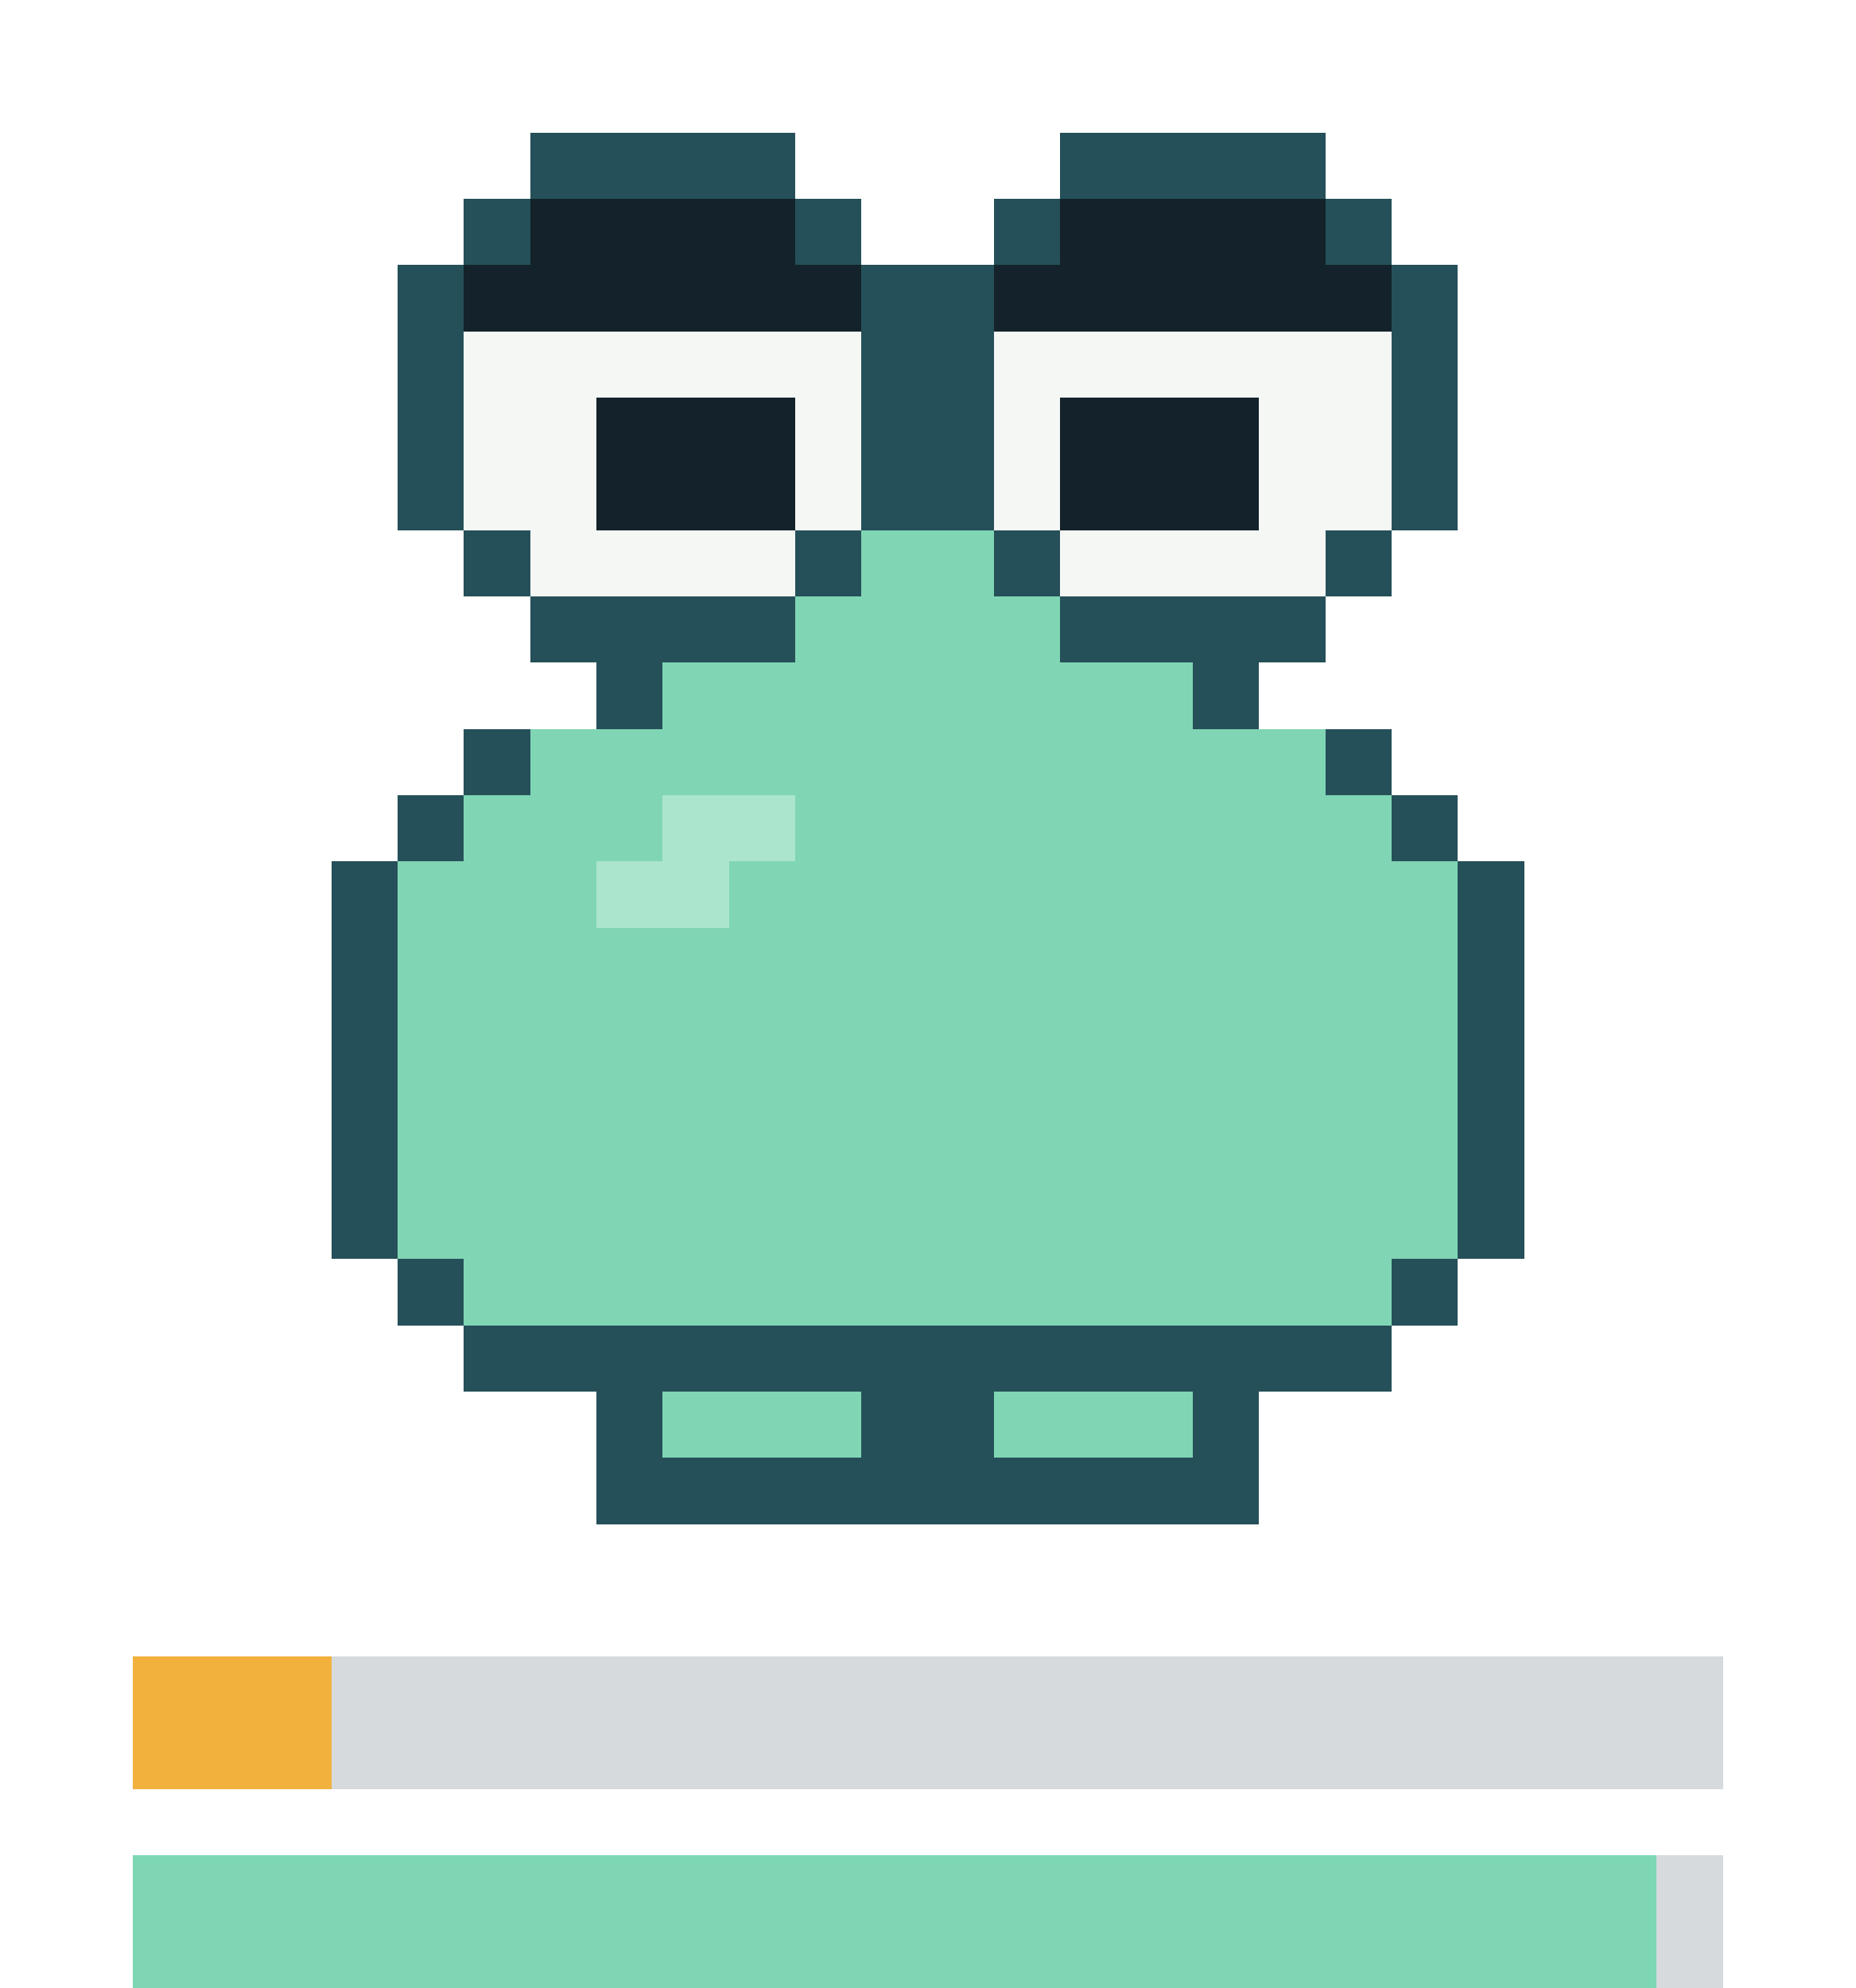
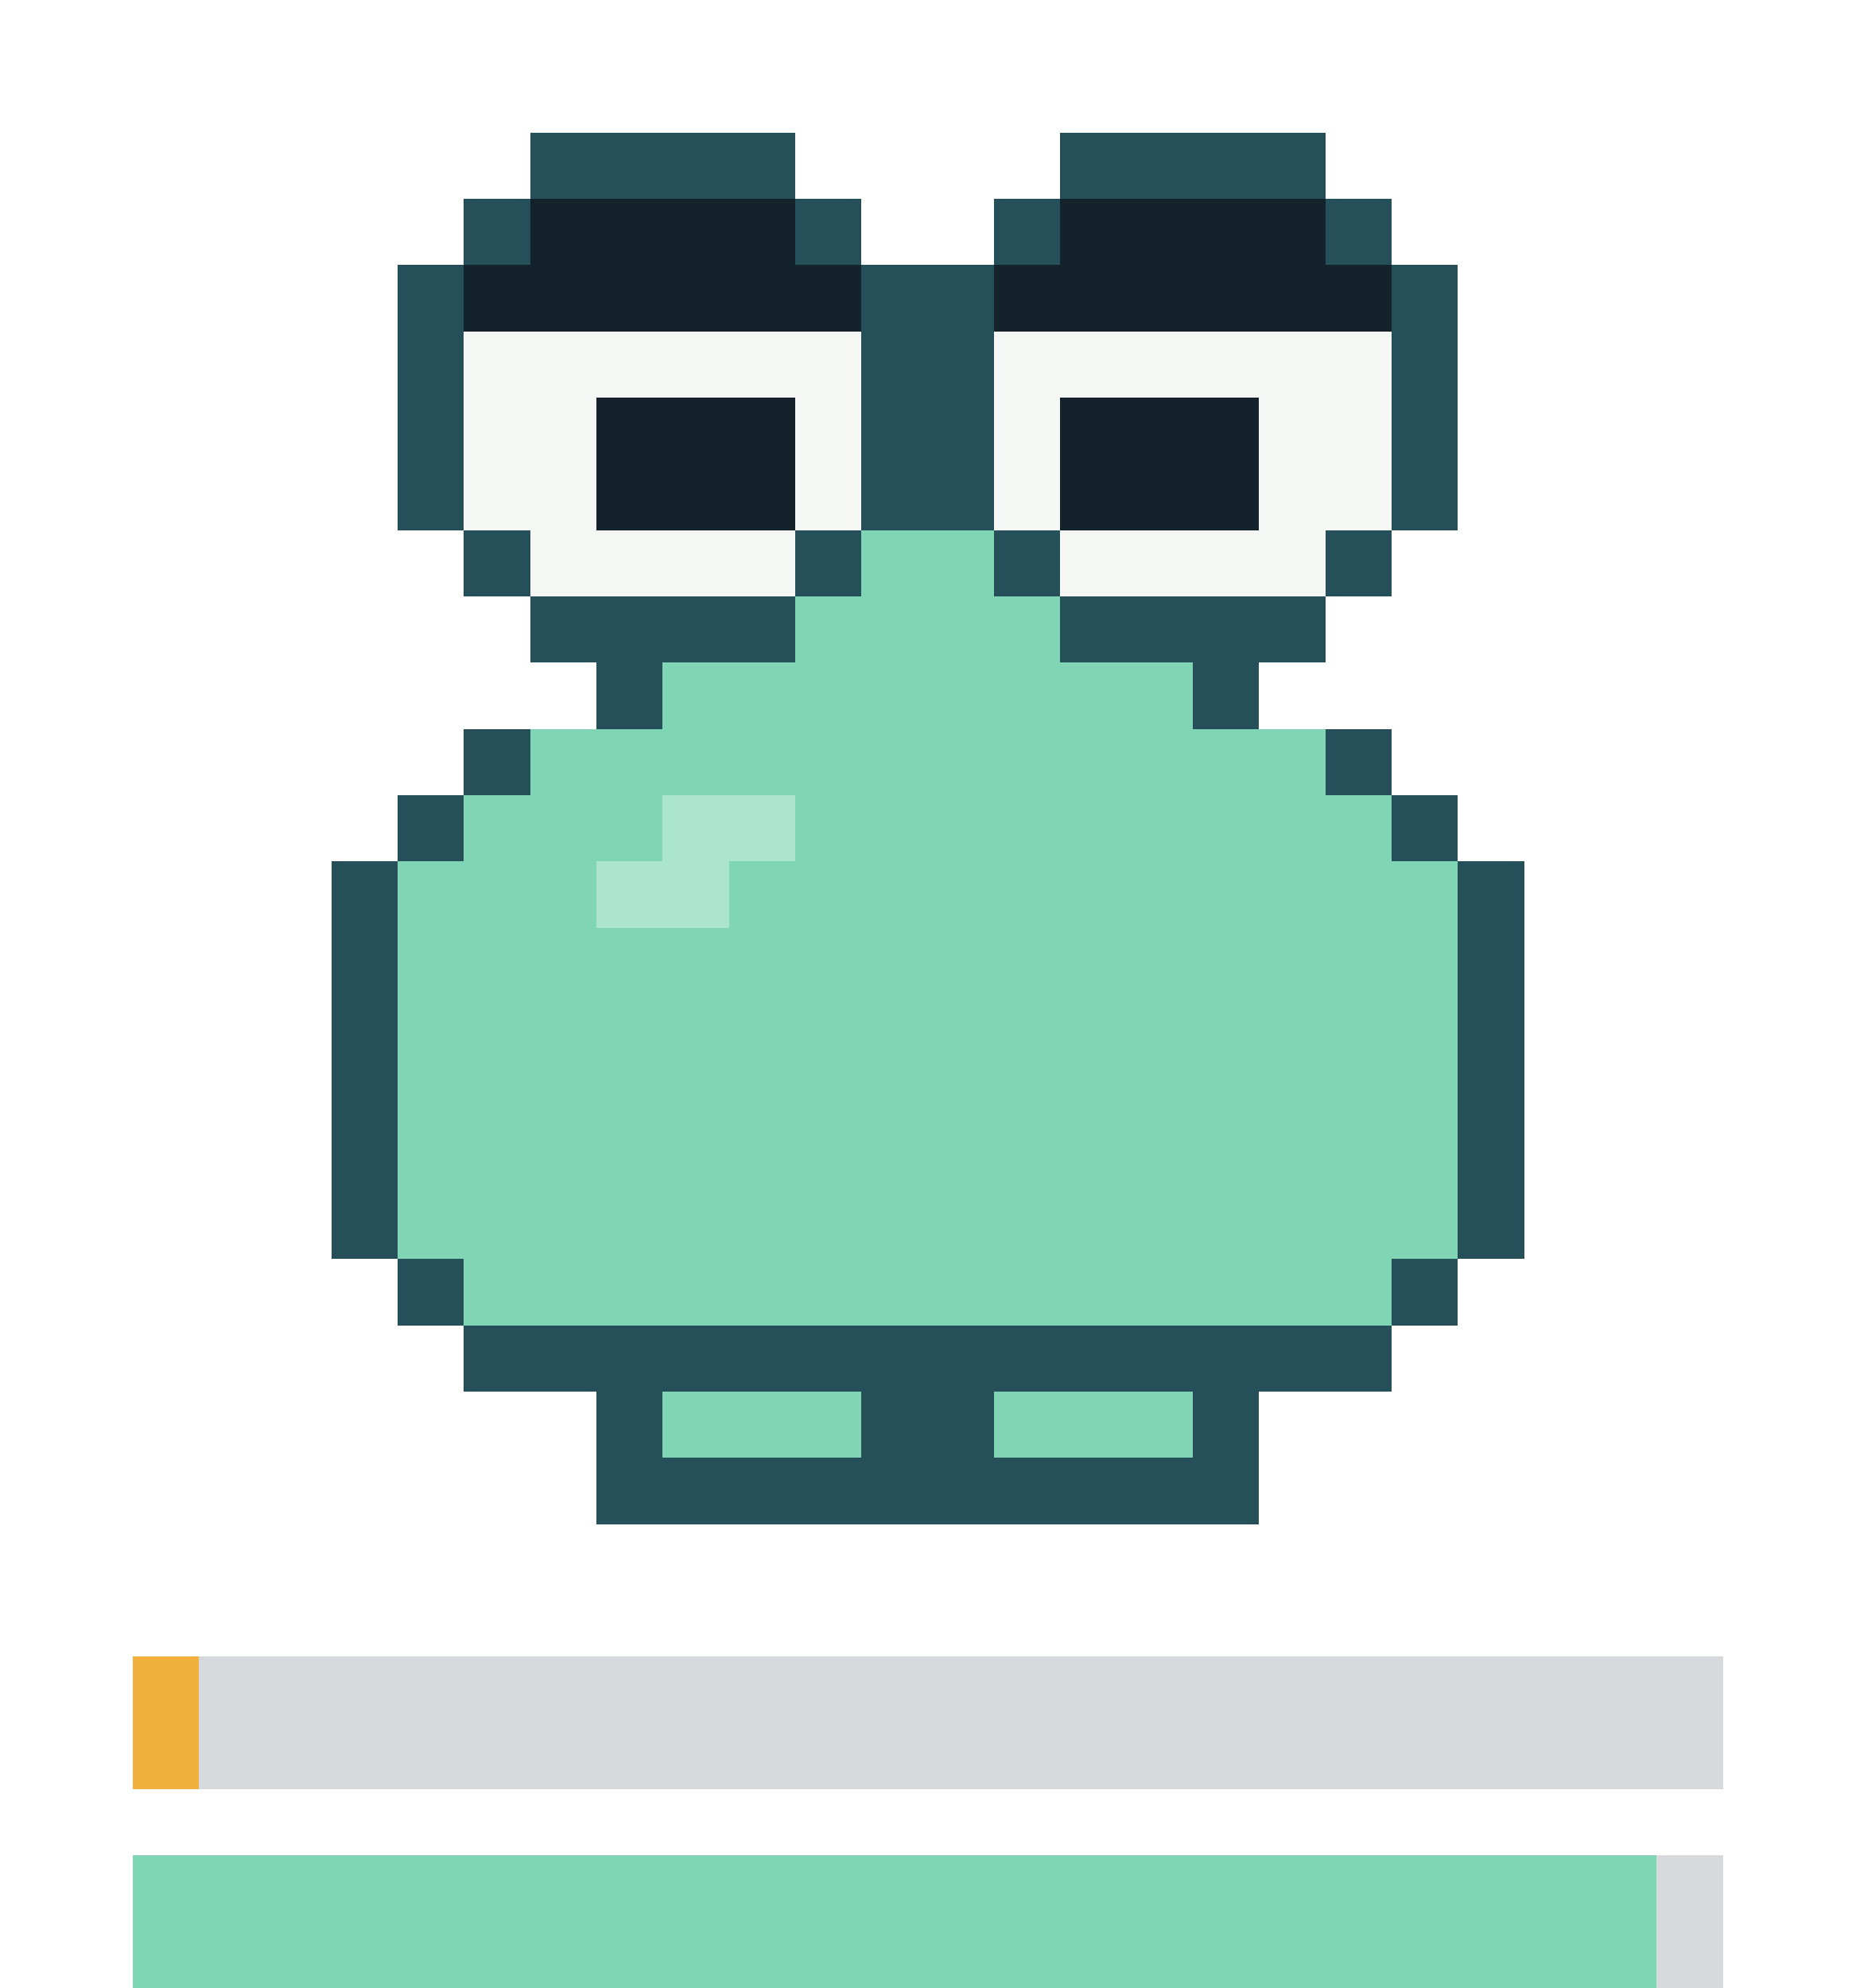
- <svg xmlns="http://www.w3.org/2000/svg" viewBox="0 0 28 30" width="112" height="120" shape-rendering="crispEdges" role="img" aria-label="repo-pet: sad, satiety 14, health 95">
+ <svg xmlns="http://www.w3.org/2000/svg" viewBox="0 0 28 30" width="112" height="120" shape-rendering="crispEdges" role="img" aria-label="repo-pet: sad, satiety 2, health 95">
  <style>.f{opacity:0;animation-duration:5s;animation-timing-function:step-end;animation-iteration-count:infinite}.f0{opacity:1;animation-name:k0}@keyframes k0{0%{opacity:1}63.64%{opacity:0}}.f1{animation-name:k1}@keyframes k1{0%{opacity:0}63.64%{opacity:1}}@media(prefers-reduced-motion:reduce){.f{animation:none}}</style>
  <g class="f f0">
    <g fill="#255059">
      <rect x="8" y="2" width="4" height="1" />
      <rect x="16" y="2" width="4" height="1" />
      <rect x="7" y="3" width="1" height="1" />
      <rect x="12" y="3" width="1" height="1" />
      <rect x="15" y="3" width="1" height="1" />
      <rect x="20" y="3" width="1" height="1" />
      <rect x="6" y="4" width="1" height="1" />
      <rect x="13" y="4" width="2" height="1" />
      <rect x="21" y="4" width="1" height="1" />
      <rect x="6" y="5" width="1" height="1" />
      <rect x="13" y="5" width="2" height="1" />
      <rect x="21" y="5" width="1" height="1" />
      <rect x="6" y="6" width="1" height="1" />
      <rect x="13" y="6" width="2" height="1" />
      <rect x="21" y="6" width="1" height="1" />
      <rect x="6" y="7" width="1" height="1" />
      <rect x="13" y="7" width="2" height="1" />
      <rect x="21" y="7" width="1" height="1" />
      <rect x="7" y="8" width="1" height="1" />
      <rect x="12" y="8" width="1" height="1" />
      <rect x="15" y="8" width="1" height="1" />
      <rect x="20" y="8" width="1" height="1" />
      <rect x="8" y="9" width="4" height="1" />
      <rect x="16" y="9" width="4" height="1" />
      <rect x="9" y="10" width="1" height="1" />
      <rect x="18" y="10" width="1" height="1" />
      <rect x="7" y="11" width="1" height="1" />
      <rect x="20" y="11" width="1" height="1" />
      <rect x="6" y="12" width="1" height="1" />
      <rect x="21" y="12" width="1" height="1" />
      <rect x="5" y="13" width="1" height="1" />
      <rect x="22" y="13" width="1" height="1" />
      <rect x="5" y="14" width="1" height="1" />
      <rect x="22" y="14" width="1" height="1" />
      <rect x="5" y="15" width="1" height="1" />
      <rect x="22" y="15" width="1" height="1" />
      <rect x="5" y="16" width="1" height="1" />
      <rect x="22" y="16" width="1" height="1" />
      <rect x="5" y="17" width="1" height="1" />
      <rect x="22" y="17" width="1" height="1" />
      <rect x="5" y="18" width="1" height="1" />
      <rect x="22" y="18" width="1" height="1" />
      <rect x="6" y="19" width="1" height="1" />
      <rect x="21" y="19" width="1" height="1" />
      <rect x="7" y="20" width="14" height="1" />
      <rect x="9" y="21" width="1" height="1" />
      <rect x="13" y="21" width="2" height="1" />
      <rect x="18" y="21" width="1" height="1" />
      <rect x="9" y="22" width="10" height="1" />
    </g>
    <g fill="#14232b">
      <rect x="8" y="3" width="4" height="1" />
      <rect x="16" y="3" width="4" height="1" />
      <rect x="7" y="4" width="6" height="1" />
      <rect x="15" y="4" width="6" height="1" />
      <rect x="9" y="6" width="3" height="1" />
      <rect x="16" y="6" width="3" height="1" />
      <rect x="9" y="7" width="3" height="1" />
      <rect x="16" y="7" width="3" height="1" />
    </g>
    <g fill="#f4f7f4">
      <rect x="7" y="5" width="6" height="1" />
      <rect x="15" y="5" width="6" height="1" />
      <rect x="7" y="6" width="2" height="1" />
      <rect x="12" y="6" width="1" height="1" />
      <rect x="15" y="6" width="1" height="1" />
      <rect x="19" y="6" width="2" height="1" />
      <rect x="7" y="7" width="2" height="1" />
      <rect x="12" y="7" width="1" height="1" />
      <rect x="15" y="7" width="1" height="1" />
      <rect x="19" y="7" width="2" height="1" />
      <rect x="8" y="8" width="4" height="1" />
      <rect x="16" y="8" width="4" height="1" />
    </g>
    <g fill="#80d5b4">
      <rect x="13" y="8" width="2" height="1" />
      <rect x="12" y="9" width="4" height="1" />
      <rect x="10" y="10" width="8" height="1" />
      <rect x="8" y="11" width="12" height="1" />
      <rect x="7" y="12" width="3" height="1" />
      <rect x="12" y="12" width="9" height="1" />
      <rect x="6" y="13" width="3" height="1" />
      <rect x="11" y="13" width="11" height="1" />
      <rect x="6" y="14" width="16" height="1" />
      <rect x="6" y="15" width="16" height="1" />
      <rect x="6" y="16" width="16" height="1" />
      <rect x="6" y="17" width="16" height="1" />
      <rect x="6" y="18" width="16" height="1" />
      <rect x="7" y="19" width="14" height="1" />
      <rect x="10" y="21" width="3" height="1" />
      <rect x="15" y="21" width="3" height="1" />
    </g>
    <g fill="#abe5cd">
      <rect x="10" y="12" width="2" height="1" />
      <rect x="9" y="13" width="2" height="1" />
    </g>
  </g>
  <g class="f f1">
    <g fill="#255059">
      <rect x="8" y="3" width="4" height="1" />
      <rect x="16" y="3" width="4" height="1" />
      <rect x="7" y="4" width="1" height="1" />
      <rect x="12" y="4" width="1" height="1" />
      <rect x="15" y="4" width="1" height="1" />
      <rect x="20" y="4" width="1" height="1" />
      <rect x="6" y="5" width="1" height="1" />
      <rect x="13" y="5" width="2" height="1" />
      <rect x="21" y="5" width="1" height="1" />
      <rect x="6" y="6" width="1" height="1" />
      <rect x="13" y="6" width="2" height="1" />
      <rect x="21" y="6" width="1" height="1" />
      <rect x="6" y="7" width="1" height="1" />
      <rect x="13" y="7" width="2" height="1" />
      <rect x="21" y="7" width="1" height="1" />
      <rect x="6" y="8" width="1" height="1" />
      <rect x="13" y="8" width="2" height="1" />
      <rect x="21" y="8" width="1" height="1" />
      <rect x="7" y="9" width="1" height="1" />
      <rect x="12" y="9" width="1" height="1" />
      <rect x="15" y="9" width="1" height="1" />
      <rect x="20" y="9" width="1" height="1" />
      <rect x="8" y="10" width="4" height="1" />
      <rect x="16" y="10" width="4" height="1" />
      <rect x="9" y="11" width="1" height="1" />
      <rect x="18" y="11" width="1" height="1" />
      <rect x="7" y="12" width="1" height="1" />
      <rect x="20" y="12" width="1" height="1" />
      <rect x="5" y="13" width="1" height="1" />
      <rect x="22" y="13" width="1" height="1" />
      <rect x="5" y="14" width="1" height="1" />
      <rect x="22" y="14" width="1" height="1" />
      <rect x="5" y="15" width="1" height="1" />
      <rect x="22" y="15" width="1" height="1" />
      <rect x="5" y="16" width="1" height="1" />
      <rect x="22" y="16" width="1" height="1" />
      <rect x="5" y="17" width="1" height="1" />
      <rect x="22" y="17" width="1" height="1" />
      <rect x="5" y="18" width="1" height="1" />
      <rect x="22" y="18" width="1" height="1" />
      <rect x="6" y="19" width="1" height="1" />
      <rect x="21" y="19" width="1" height="1" />
      <rect x="7" y="20" width="14" height="1" />
      <rect x="9" y="21" width="1" height="1" />
      <rect x="13" y="21" width="2" height="1" />
      <rect x="18" y="21" width="1" height="1" />
      <rect x="9" y="22" width="10" height="1" />
    </g>
    <g fill="#14232b">
      <rect x="8" y="4" width="4" height="1" />
      <rect x="16" y="4" width="4" height="1" />
      <rect x="7" y="5" width="6" height="1" />
      <rect x="15" y="5" width="6" height="1" />
      <rect x="9" y="7" width="3" height="1" />
      <rect x="16" y="7" width="3" height="1" />
      <rect x="9" y="8" width="3" height="1" />
      <rect x="16" y="8" width="3" height="1" />
    </g>
    <g fill="#f4f7f4">
      <rect x="7" y="6" width="6" height="1" />
      <rect x="15" y="6" width="6" height="1" />
      <rect x="7" y="7" width="2" height="1" />
      <rect x="12" y="7" width="1" height="1" />
      <rect x="15" y="7" width="1" height="1" />
      <rect x="19" y="7" width="2" height="1" />
      <rect x="7" y="8" width="2" height="1" />
      <rect x="12" y="8" width="1" height="1" />
      <rect x="15" y="8" width="1" height="1" />
      <rect x="19" y="8" width="2" height="1" />
      <rect x="8" y="9" width="4" height="1" />
      <rect x="16" y="9" width="4" height="1" />
    </g>
    <g fill="#80d5b4">
      <rect x="13" y="9" width="2" height="1" />
      <rect x="12" y="10" width="4" height="1" />
      <rect x="10" y="11" width="8" height="1" />
      <rect x="8" y="12" width="12" height="1" />
      <rect x="6" y="13" width="4" height="1" />
      <rect x="12" y="13" width="10" height="1" />
      <rect x="6" y="14" width="3" height="1" />
      <rect x="11" y="14" width="11" height="1" />
      <rect x="6" y="15" width="16" height="1" />
      <rect x="6" y="16" width="16" height="1" />
      <rect x="6" y="17" width="16" height="1" />
      <rect x="6" y="18" width="16" height="1" />
      <rect x="7" y="19" width="14" height="1" />
      <rect x="10" y="21" width="3" height="1" />
      <rect x="15" y="21" width="3" height="1" />
    </g>
    <g fill="#abe5cd">
      <rect x="10" y="13" width="2" height="1" />
      <rect x="9" y="14" width="2" height="1" />
    </g>
  </g>
  <rect x="2" y="25" width="24" height="2" fill="#8b949e" fill-opacity="0.35" />
-   <rect x="2" y="25" width="3" height="2" fill="#f2b13c" />
+   <rect x="2" y="25" width="1" height="2" fill="#f2b13c" />
  <rect x="2" y="28" width="24" height="2" fill="#8b949e" fill-opacity="0.35" />
  <rect x="2" y="28" width="23" height="2" fill="#7ed6b4" />
</svg>
